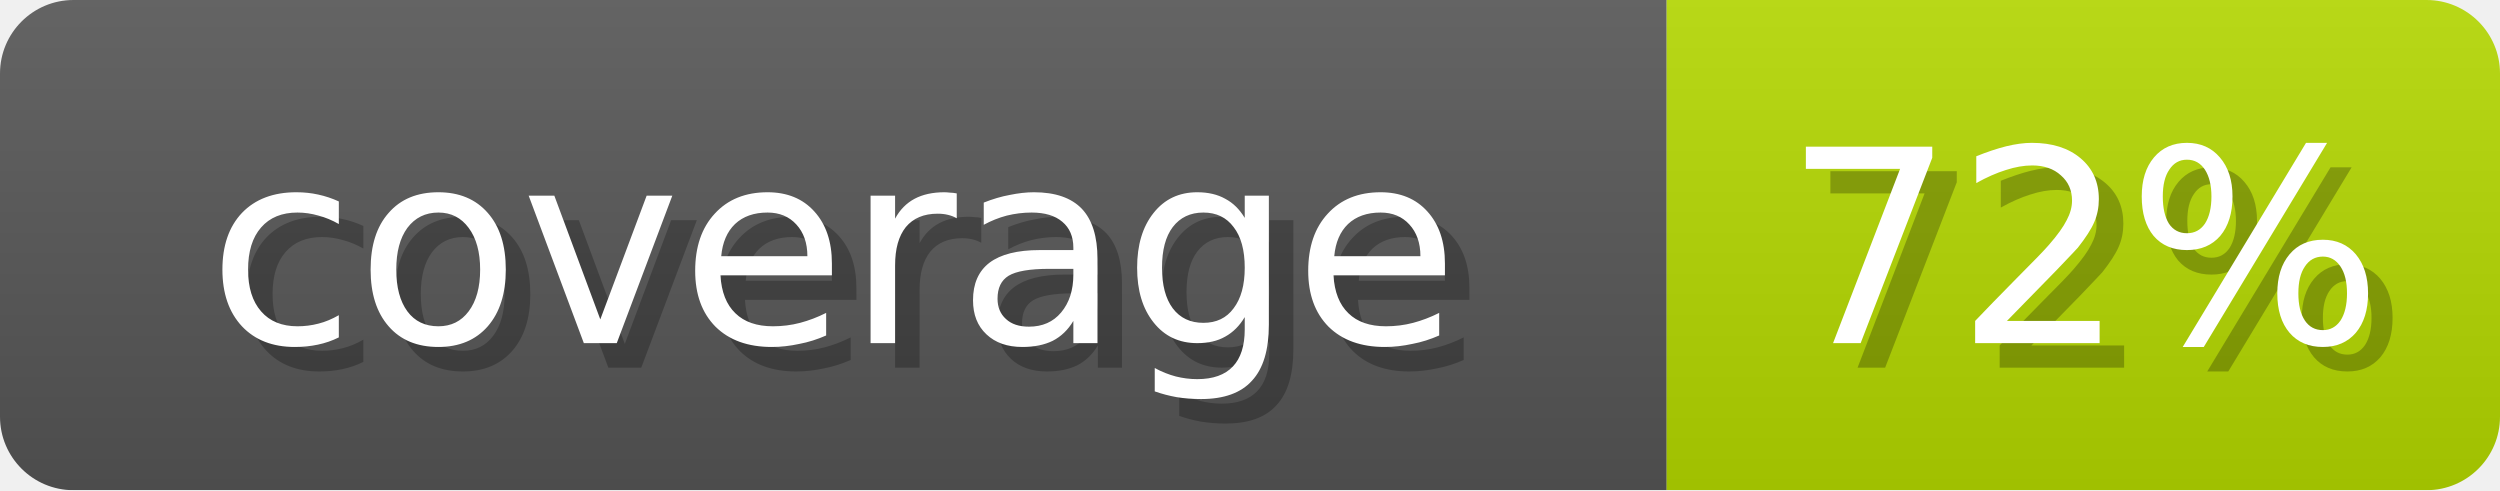
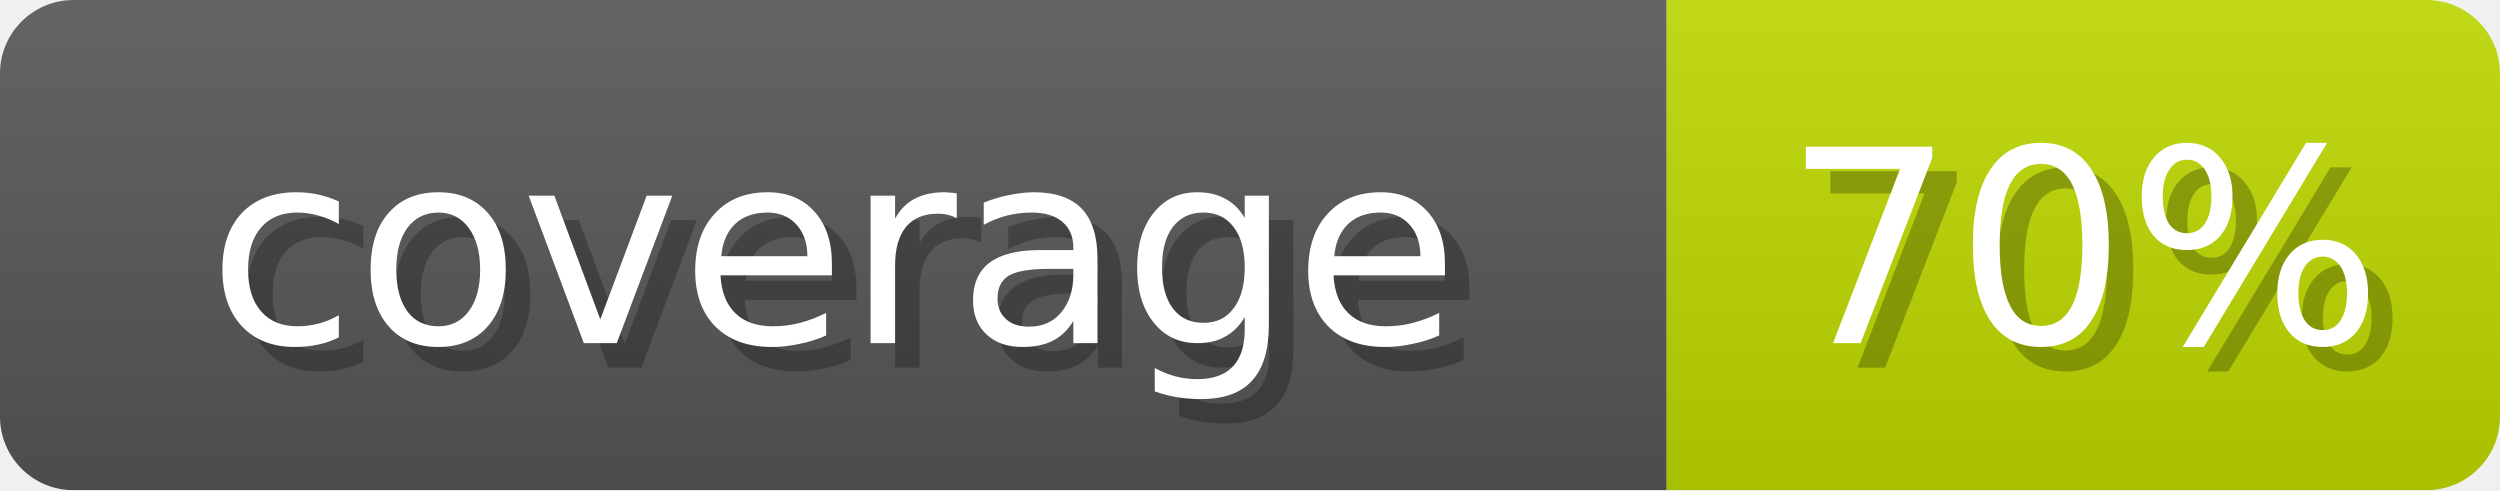
- <svg xmlns="http://www.w3.org/2000/svg" width="102" height="20" role="img" aria-label="coverage: 72%">
+ <svg xmlns="http://www.w3.org/2000/svg" width="102" height="20" role="img" aria-label="coverage: 70%">
  <linearGradient id="s" x2="0" y2="100%">
    <stop offset="0" stop-opacity=".1" stop-color="#EEE" />
    <stop offset="1" stop-opacity=".1" />
  </linearGradient>
  <mask id="m">
    <rect width="102" height="20" rx="3" fill="#fff" />
  </mask>
  <g mask="url(#m)">
    <rect width="68" height="20" fill="#555" />
-     <rect x="68" width="34" height="20" fill="#B2D600" />
+     <rect x="68" width="34" height="20" fill="#BBD600" />
    <rect width="102" height="20" fill="url(#s)" />
  </g>
  <g fill="#fff" text-anchor="middle" font-family="Verdana,DejaVu Sans,sans-serif" font-size="11">
    <text x="35" y="15" fill="#000" opacity="0.25">coverage</text>
    <text x="34" y="14">coverage</text>
-     <text x="86" y="15" fill="#000" opacity="0.25">72%</text>
-     <text x="85" y="14">72%</text>
+     <text x="86" y="15" fill="#000" opacity="0.25">70%</text>
+     <text x="85" y="14">70%</text>
  </g>
</svg>
